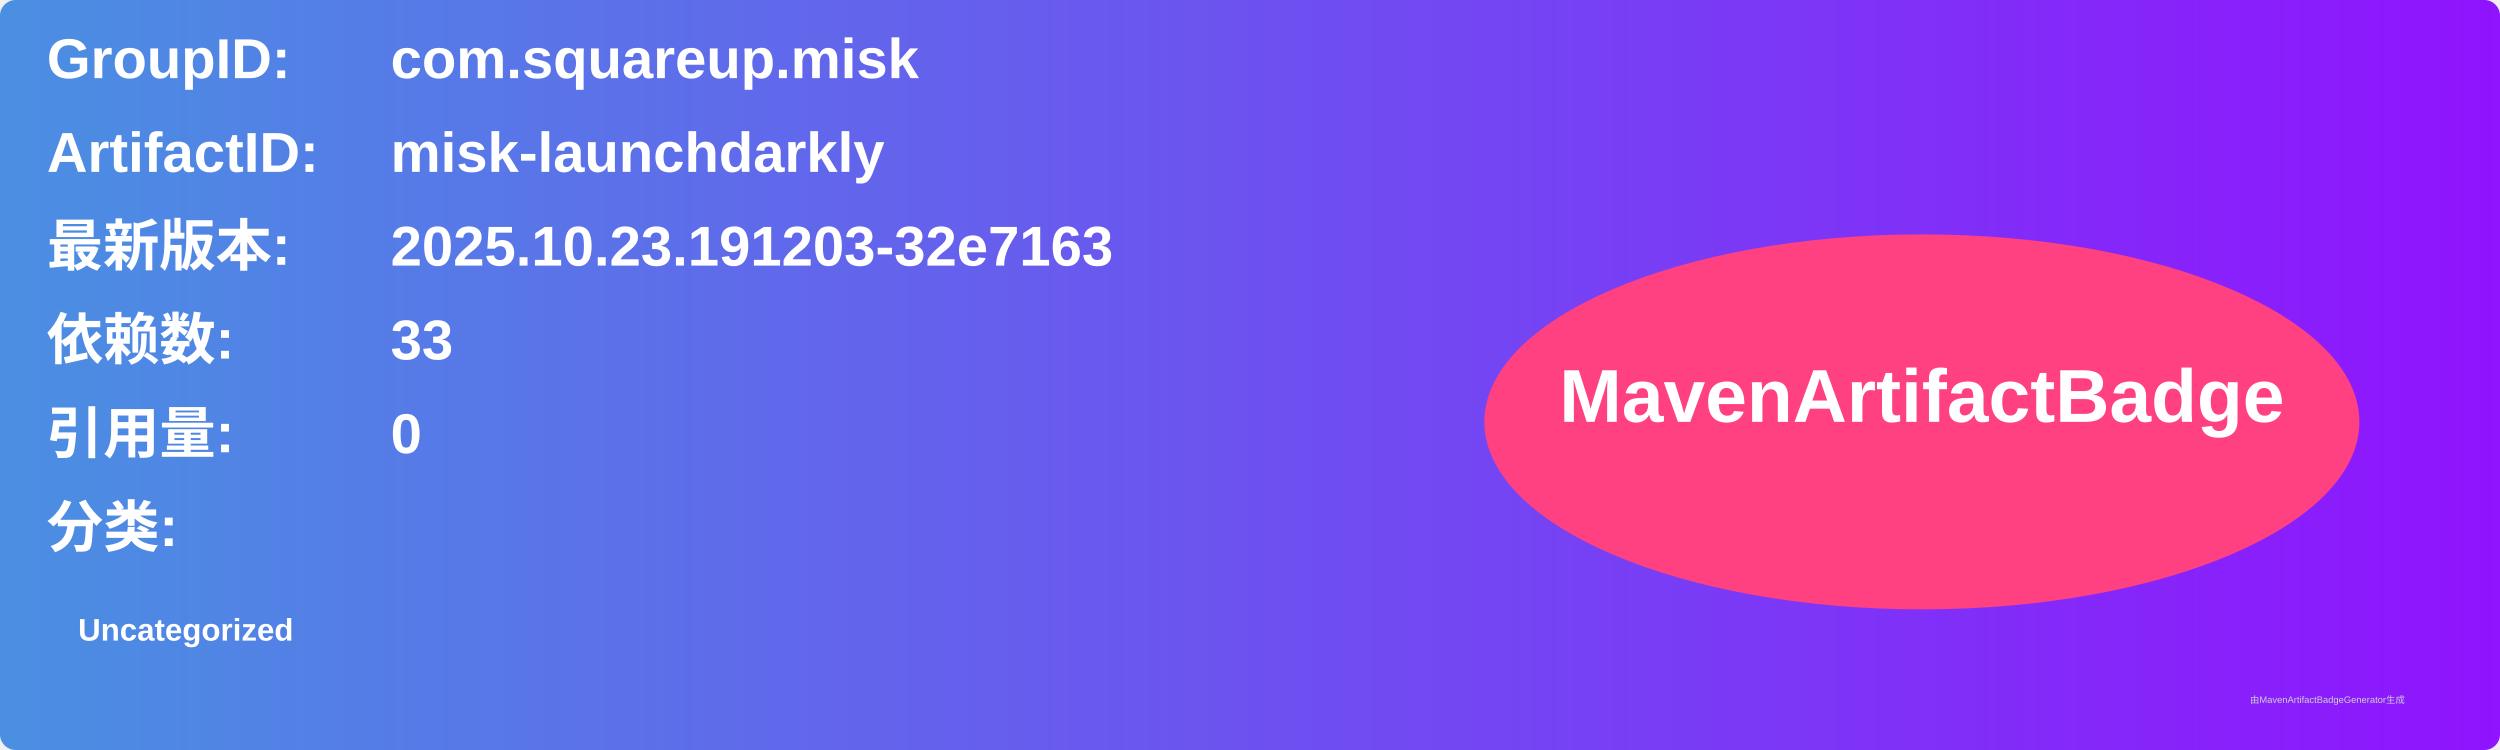
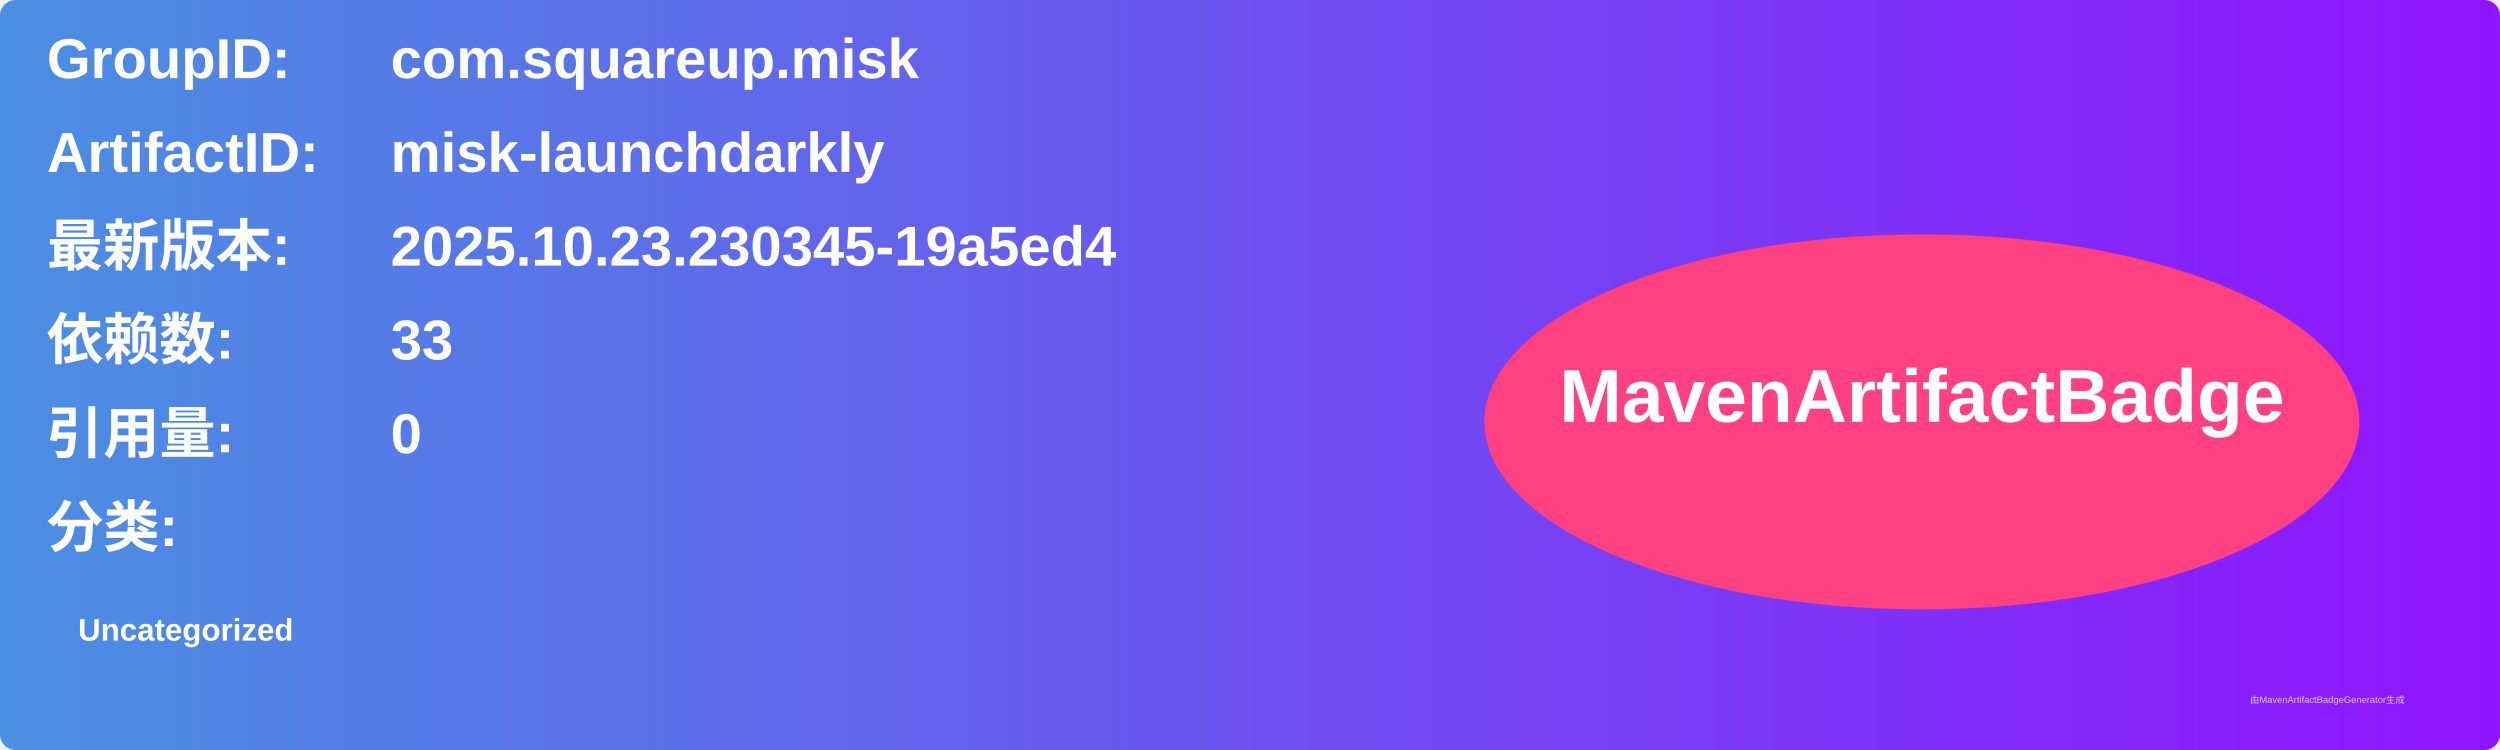
<svg xmlns="http://www.w3.org/2000/svg" width="800" height="240" viewBox="0 0 800 240">
  <linearGradient id="grad" x1="0%" y1="0%" x2="100%" y2="0%">
    <stop offset="0%" stop-color="#4a90e2" />
    <stop offset="100%" stop-color="#9013fe" />
  </linearGradient>
  <rect width="100%" height="100%" rx="5" ry="5" fill="url(#grad)" />
  <g transform="translate(15, 15)">
    <text x="0" y="10" font-family="Arial" font-size="18" fill="white" font-weight="bold" width="260">GroupID:</text>
    <text x="110" y="10" font-family="Arial" font-size="18" fill="white" font-weight="bold" width="460">com.squareup.misk</text>
    <text x="0" y="40" font-family="Arial" font-size="18" fill="white" font-weight="bold" width="260">ArtifactID:</text>
    <text x="110" y="40" font-family="Arial" font-size="18" fill="white" font-weight="bold" width="460">misk-launchdarkly</text>
    <text x="0" y="70" font-family="Arial" font-size="18" fill="white" font-weight="bold">最新版本:</text>
    <text x="110" y="70" font-family="Arial" font-size="18" fill="white" font-weight="bold">
-       <tspan font-weight="bold">2025.10.23.191203-32e7163</tspan>
+       <tspan font-weight="bold">2025.10.23.230345-19a5ed4</tspan>
    </text>
    <text x="0" y="100" font-family="Arial" font-size="18" fill="white" font-weight="bold">依赖数: </text>
    <text x="110" y="100" font-family="Arial" font-size="18" fill="white">
      <tspan font-weight="bold">33</tspan>
    </text>
    <text x="0" y="130" font-family="Arial" font-size="18" fill="white" font-weight="bold">引用量: </text>
    <text x="110" y="130" font-family="Arial" font-size="18" fill="white">
      <tspan font-weight="bold">0</tspan>
    </text>
    <text x="0" y="160" font-family="Arial" font-size="18" fill="white" font-weight="bold">分类:</text>
    <text x="10" y="190" font-family="Arial" font-size="10" fill="white">
      <tspan font-weight="bold">Uncategorized</tspan>
    </text>
    <ellipse cx="600" cy="120" rx="140" ry="60" fill="#ff4081" />
    <text x="600" y="120" text-anchor="middle" font-family="Arial" font-size="24" fill="white" font-weight="bold">MavenArtifactBadge</text>
  </g>
  <text x="720" y="225" font-family="Arial" font-size="3" fill="#d0d0d0">由MavenArtifactBadgeGenerator生成</text>
</svg>
